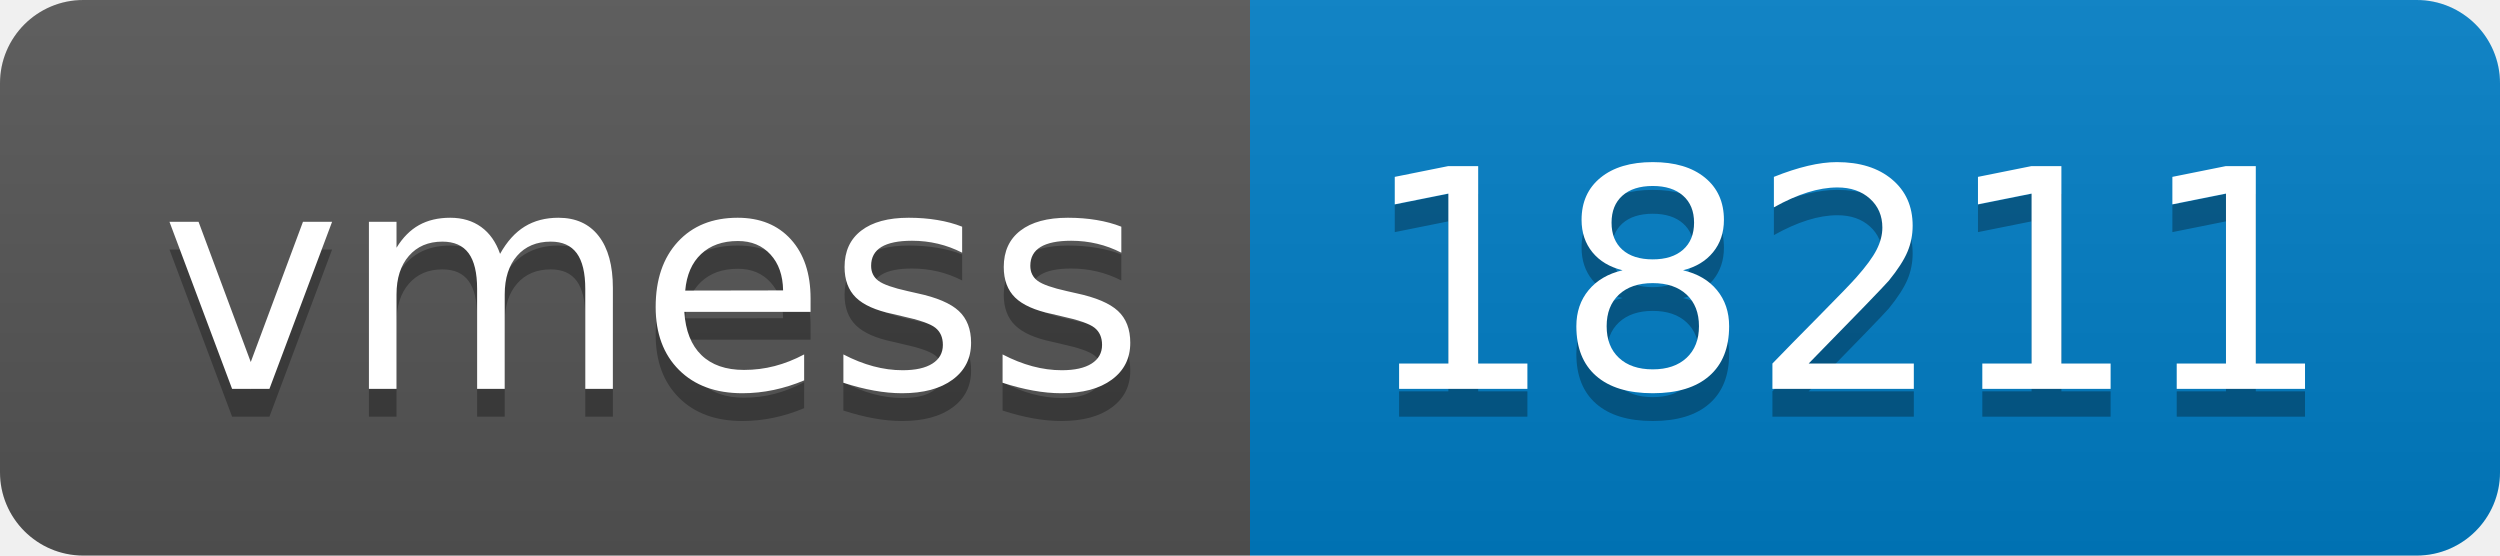
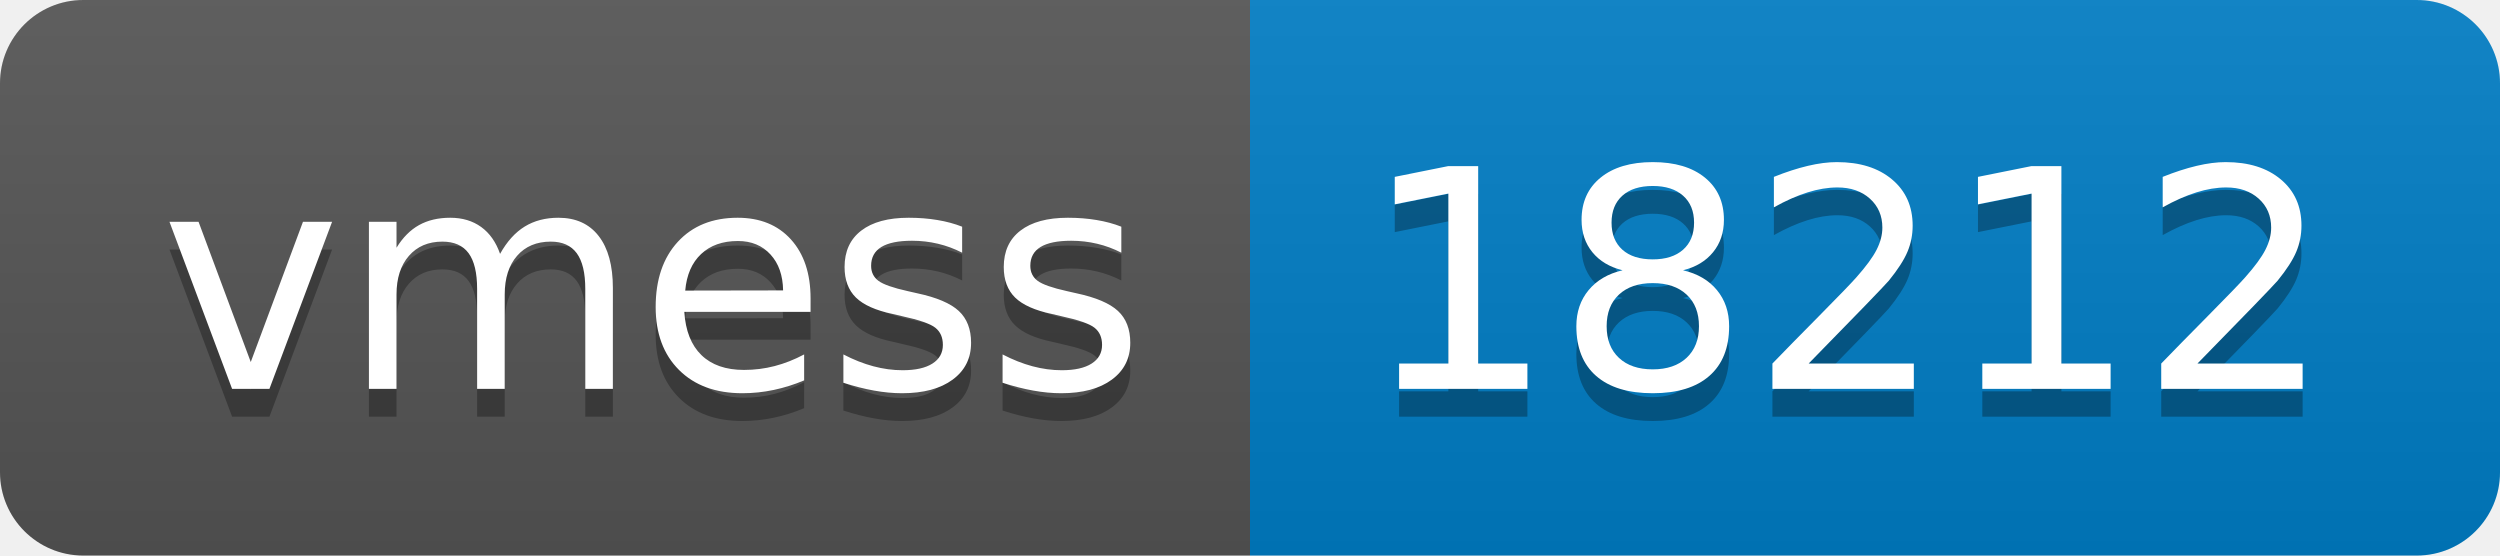
- <svg xmlns="http://www.w3.org/2000/svg" width="90" height="20" role="img" aria-label="vmess: 18211">
+ <svg xmlns="http://www.w3.org/2000/svg" width="90" height="20" role="img" aria-label="vmess: 18212">
  <linearGradient id="s" x2="0" y2="100%">
    <stop offset="0" stop-color="#bbb" stop-opacity=".1" />
    <stop offset="1" stop-opacity=".1" />
  </linearGradient>
  <clipPath id="r">
    <rect width="90" height="20" rx="3" fill="#fff" />
  </clipPath>
  <g clip-path="url(#r)">
    <rect width="45" height="20" fill="#555" />
    <rect x="45" width="45" height="20" fill="#007ec6" />
    <rect width="90" height="20" fill="url(#s)" />
  </g>
  <g fill="#fff" text-anchor="middle" font-family="Verdana,Geneva,DejaVu Sans,sans-serif" text-rendering="geometricPrecision" font-size="110">
    <text aria-hidden="true" x="235" y="150" fill="#010101" fill-opacity=".3" transform="scale(.1)" textLength="350">vmess</text>
    <text x="235" y="140" transform="scale(.1)" fill="#fff" textLength="350">vmess</text>
-     <text aria-hidden="true" x="665" y="150" fill="#010101" fill-opacity=".3" transform="scale(.1)" textLength="350">18211</text>
-     <text x="665" y="140" transform="scale(.1)" fill="#fff" textLength="350">18211</text>
+     <text aria-hidden="true" x="665" y="150" fill="#010101" fill-opacity=".3" transform="scale(.1)" textLength="350">18212</text>
+     <text x="665" y="140" transform="scale(.1)" fill="#fff" textLength="350">18212</text>
  </g>
</svg>
